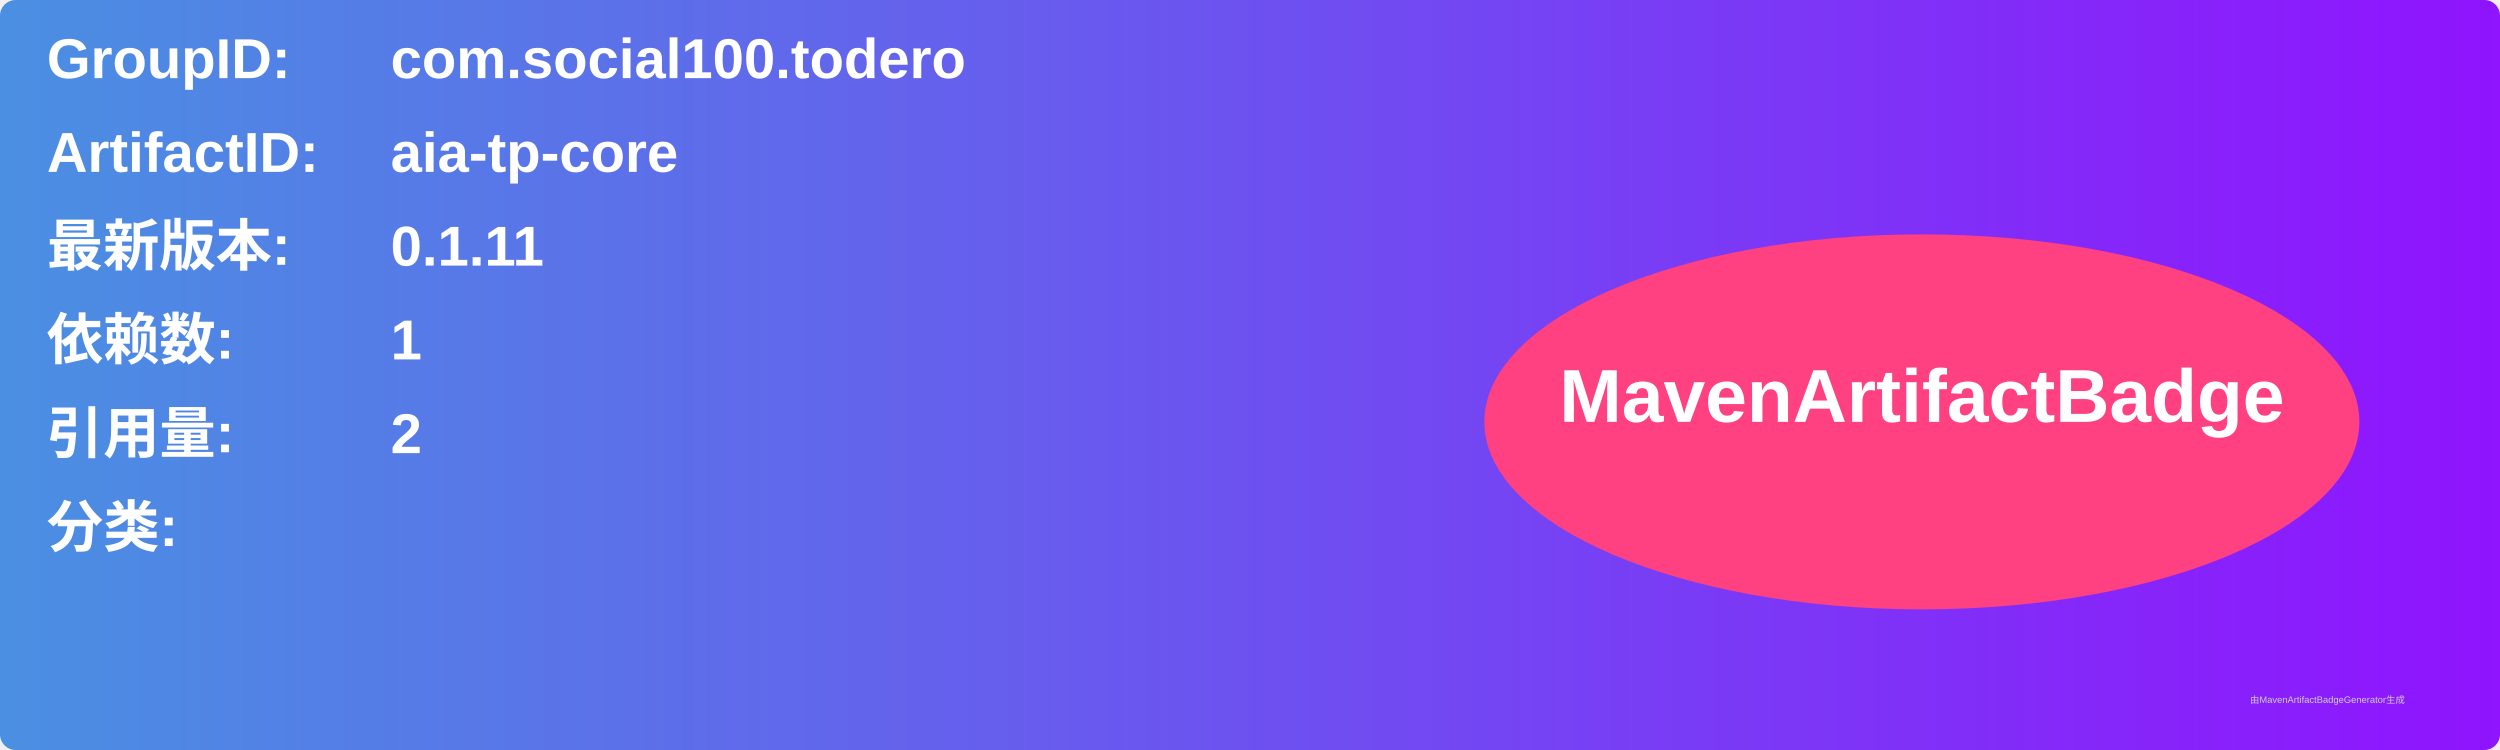
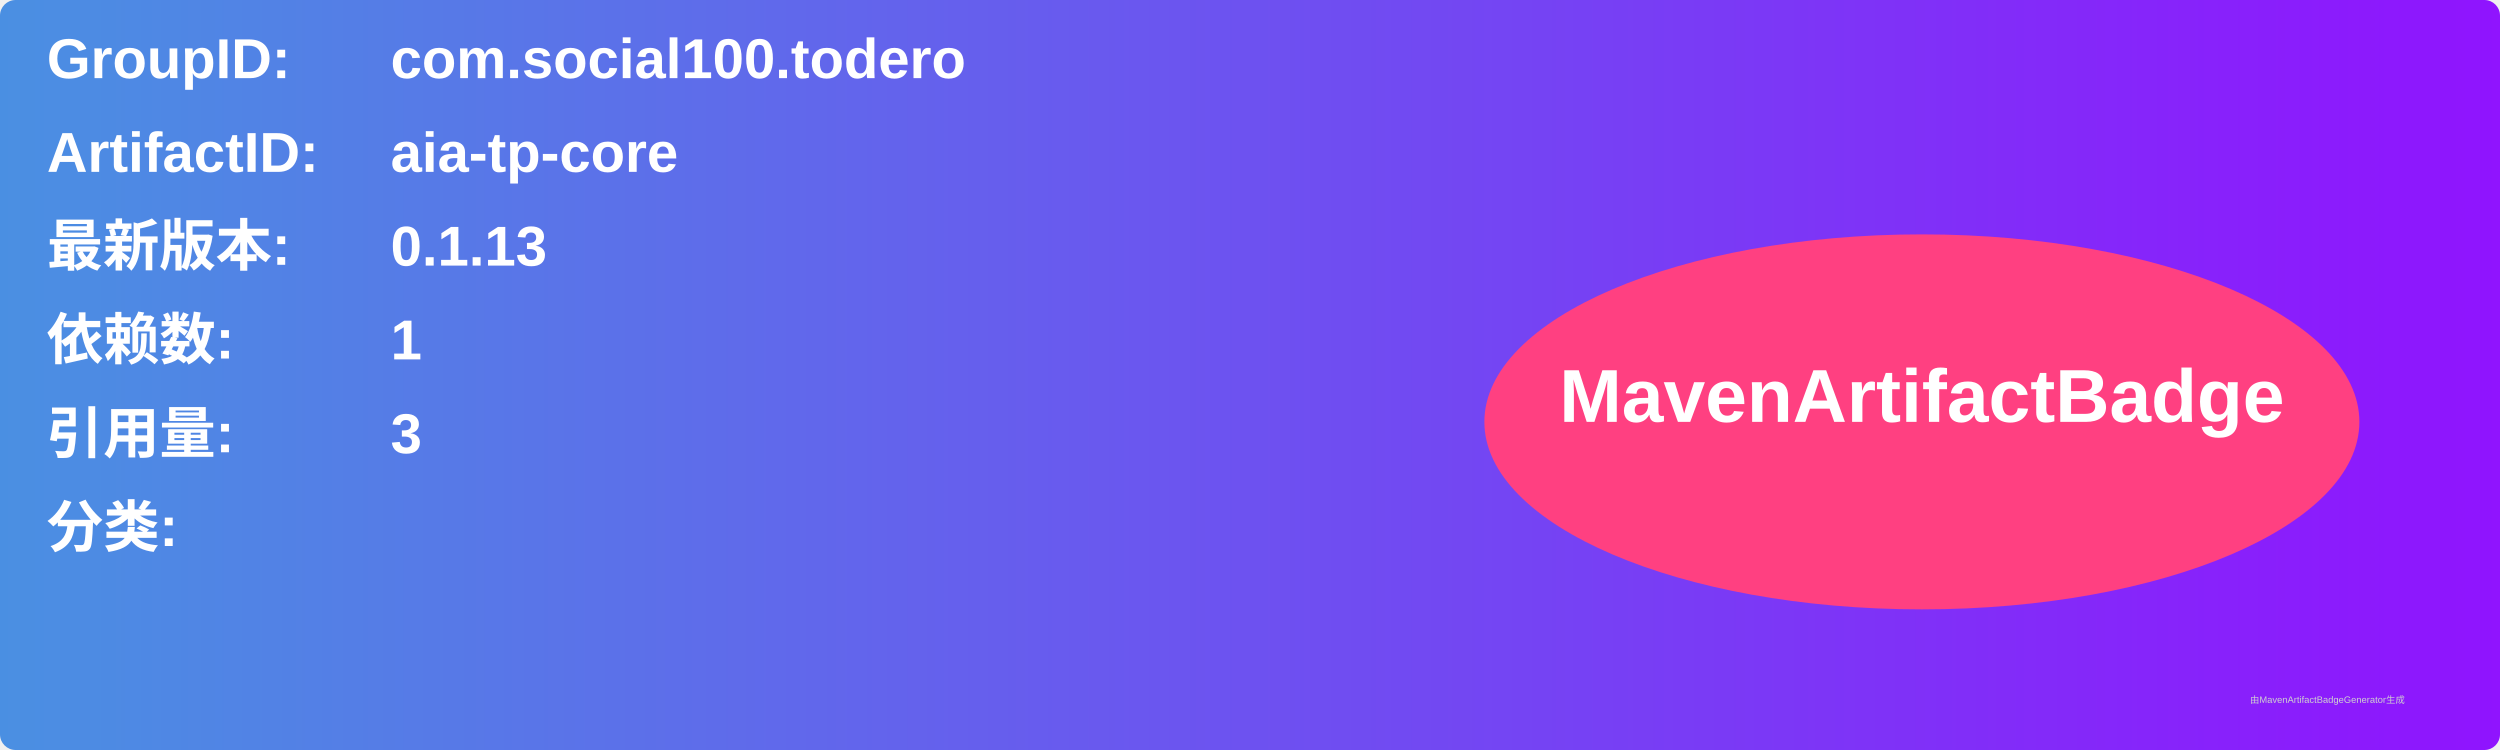
<svg xmlns="http://www.w3.org/2000/svg" width="800" height="240" viewBox="0 0 800 240">
  <linearGradient id="grad" x1="0%" y1="0%" x2="100%" y2="0%">
    <stop offset="0%" stop-color="#4a90e2" />
    <stop offset="100%" stop-color="#9013fe" />
  </linearGradient>
  <rect width="100%" height="100%" rx="5" ry="5" fill="url(#grad)" />
  <g transform="translate(15, 15)">
    <text x="0" y="10" font-family="Arial" font-size="18" fill="white" font-weight="bold" width="260">GroupID:</text>
    <text x="110" y="10" font-family="Arial" font-size="18" fill="white" font-weight="bold" width="460">com.social100.todero</text>
    <text x="0" y="40" font-family="Arial" font-size="18" fill="white" font-weight="bold" width="260">ArtifactID:</text>
    <text x="110" y="40" font-family="Arial" font-size="18" fill="white" font-weight="bold" width="460">aia-tp-core</text>
    <text x="0" y="70" font-family="Arial" font-size="18" fill="white" font-weight="bold">最新版本:</text>
    <text x="110" y="70" font-family="Arial" font-size="18" fill="white" font-weight="bold">
-       <tspan font-weight="bold">0.1.11</tspan>
+       <tspan font-weight="bold">0.1.13</tspan>
    </text>
    <text x="0" y="100" font-family="Arial" font-size="18" fill="white" font-weight="bold">依赖数: </text>
    <text x="110" y="100" font-family="Arial" font-size="18" fill="white">
      <tspan font-weight="bold">1</tspan>
    </text>
    <text x="0" y="130" font-family="Arial" font-size="18" fill="white" font-weight="bold">引用量: </text>
    <text x="110" y="130" font-family="Arial" font-size="18" fill="white">
-       <tspan font-weight="bold">2</tspan>
+       <tspan font-weight="bold">3</tspan>
    </text>
    <text x="0" y="160" font-family="Arial" font-size="18" fill="white" font-weight="bold">分类:</text>
    <text x="10" y="190" font-family="Arial" font-size="10" fill="white">
      <tspan font-weight="bold" />
    </text>
    <ellipse cx="600" cy="120" rx="140" ry="60" fill="#ff4081" />
    <text x="600" y="120" text-anchor="middle" font-family="Arial" font-size="24" fill="white" font-weight="bold">MavenArtifactBadge</text>
  </g>
  <text x="720" y="225" font-family="Arial" font-size="3" fill="#d0d0d0">由MavenArtifactBadgeGenerator生成</text>
</svg>
